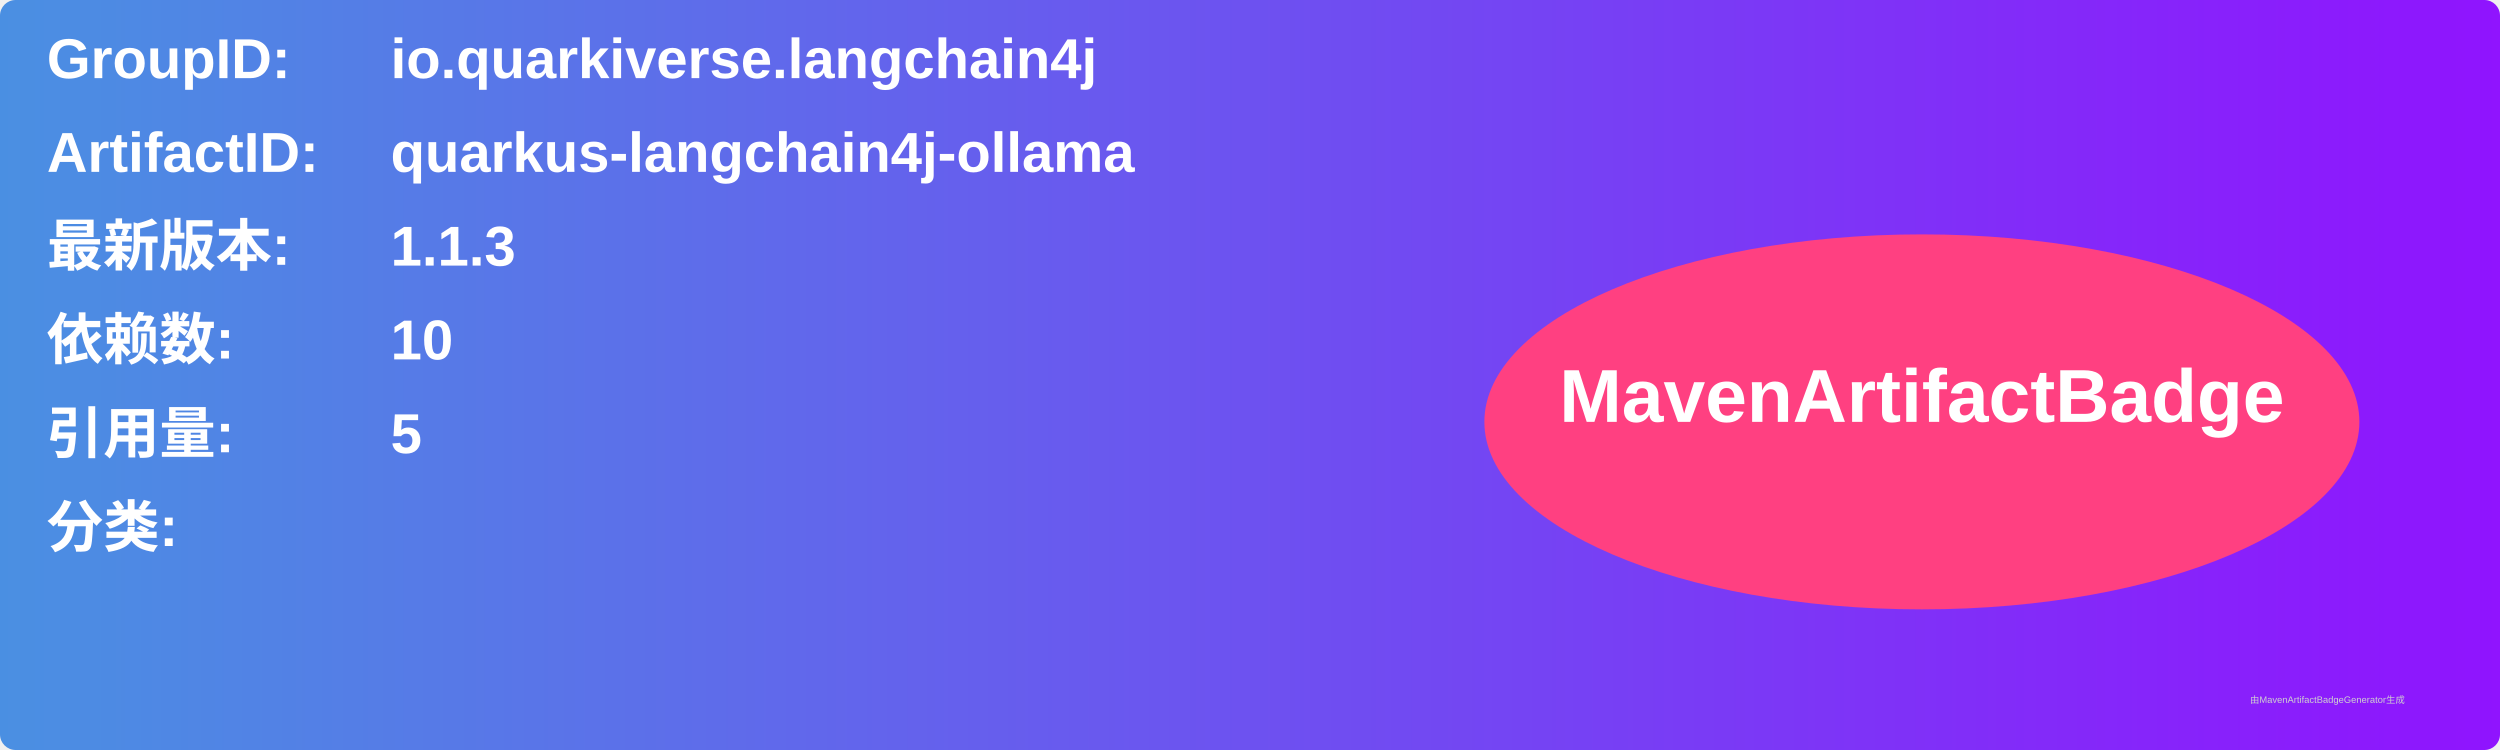
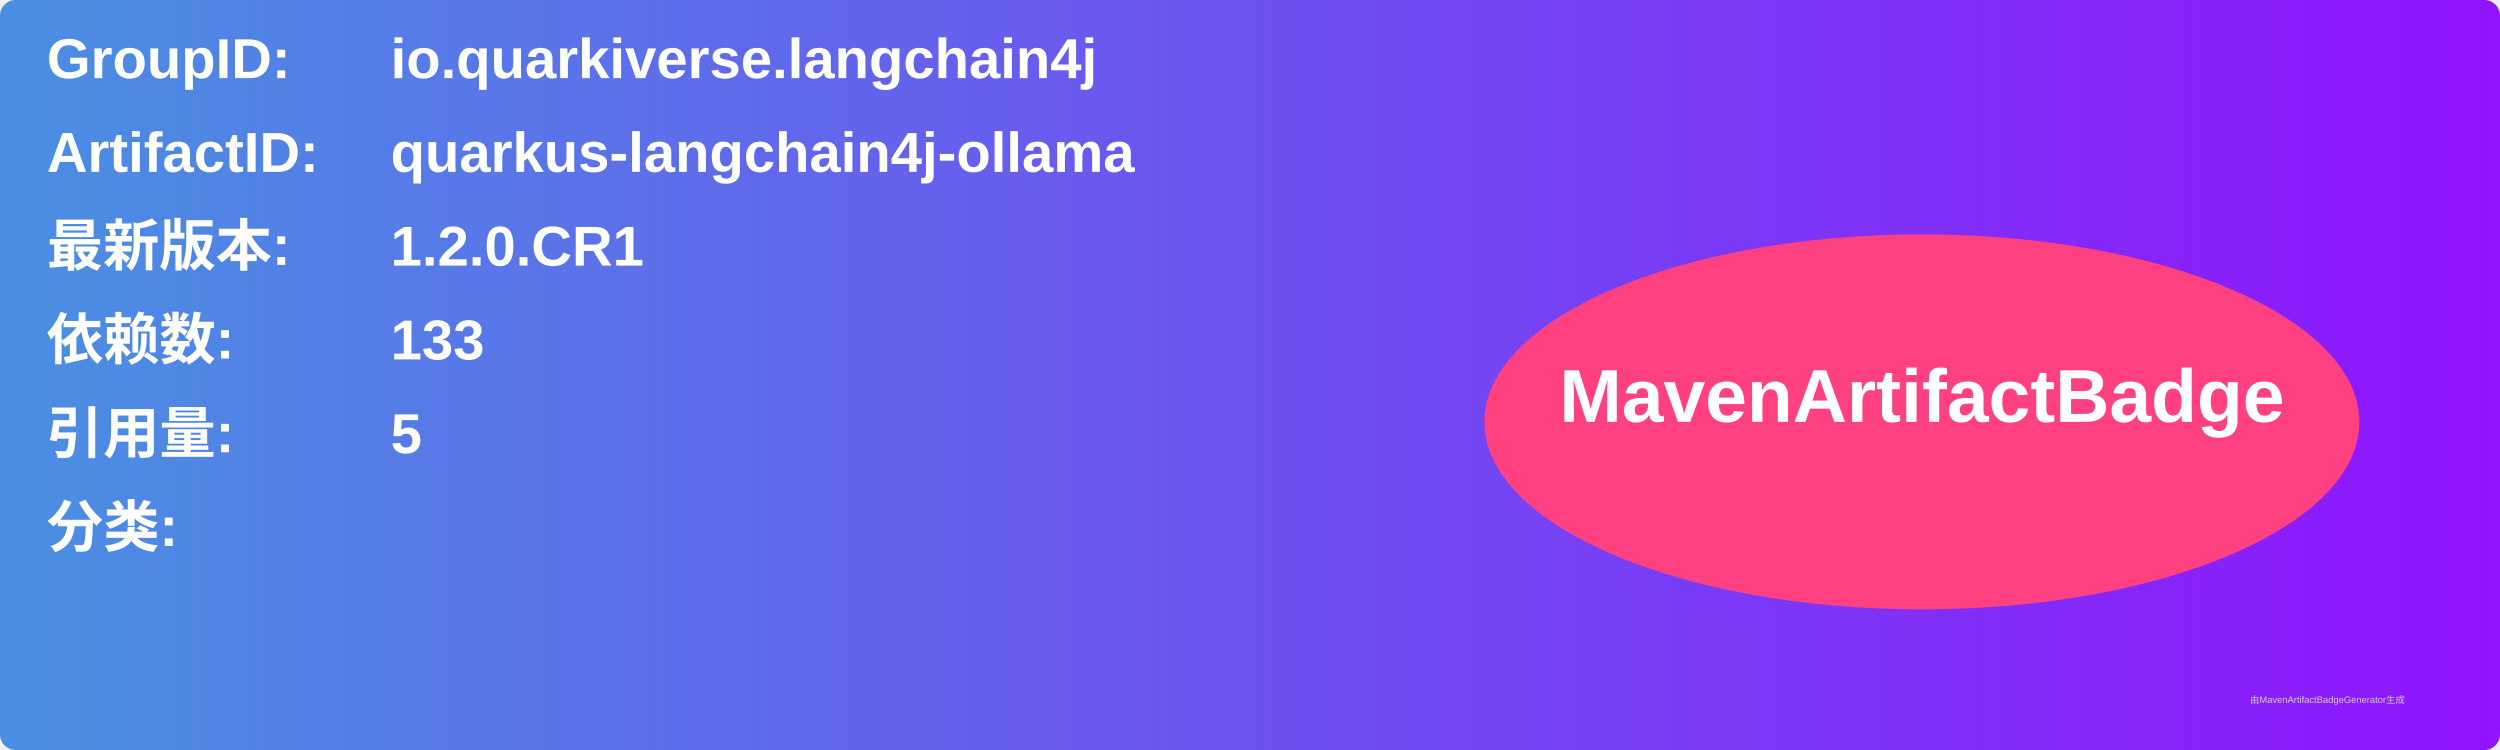
<svg xmlns="http://www.w3.org/2000/svg" width="800" height="240" viewBox="0 0 800 240">
  <linearGradient id="grad" x1="0%" y1="0%" x2="100%" y2="0%">
    <stop offset="0%" stop-color="#4a90e2" />
    <stop offset="100%" stop-color="#9013fe" />
  </linearGradient>
  <rect width="100%" height="100%" rx="5" ry="5" fill="url(#grad)" />
  <g transform="translate(15, 15)">
    <text x="0" y="10" font-family="Arial" font-size="18" fill="white" font-weight="bold" width="260">GroupID:</text>
    <text x="110" y="10" font-family="Arial" font-size="18" fill="white" font-weight="bold" width="460">io.quarkiverse.langchain4j</text>
    <text x="0" y="40" font-family="Arial" font-size="18" fill="white" font-weight="bold" width="260">ArtifactID:</text>
    <text x="110" y="40" font-family="Arial" font-size="18" fill="white" font-weight="bold" width="460">quarkus-langchain4j-ollama</text>
    <text x="0" y="70" font-family="Arial" font-size="18" fill="white" font-weight="bold">最新版本:</text>
    <text x="110" y="70" font-family="Arial" font-size="18" fill="white" font-weight="bold">
-       <tspan font-weight="bold">1.1.3</tspan>
+       <tspan font-weight="bold">1.2.0.CR1</tspan>
    </text>
    <text x="0" y="100" font-family="Arial" font-size="18" fill="white" font-weight="bold">依赖数: </text>
    <text x="110" y="100" font-family="Arial" font-size="18" fill="white">
-       <tspan font-weight="bold">10</tspan>
+       <tspan font-weight="bold">133</tspan>
    </text>
    <text x="0" y="130" font-family="Arial" font-size="18" fill="white" font-weight="bold">引用量: </text>
    <text x="110" y="130" font-family="Arial" font-size="18" fill="white">
      <tspan font-weight="bold">5</tspan>
    </text>
    <text x="0" y="160" font-family="Arial" font-size="18" fill="white" font-weight="bold">分类:</text>
    <text x="10" y="190" font-family="Arial" font-size="10" fill="white">
      <tspan font-weight="bold" />
    </text>
    <ellipse cx="600" cy="120" rx="140" ry="60" fill="#ff4081" />
    <text x="600" y="120" text-anchor="middle" font-family="Arial" font-size="24" fill="white" font-weight="bold">MavenArtifactBadge</text>
  </g>
  <text x="720" y="225" font-family="Arial" font-size="3" fill="#d0d0d0">由MavenArtifactBadgeGenerator生成</text>
</svg>
